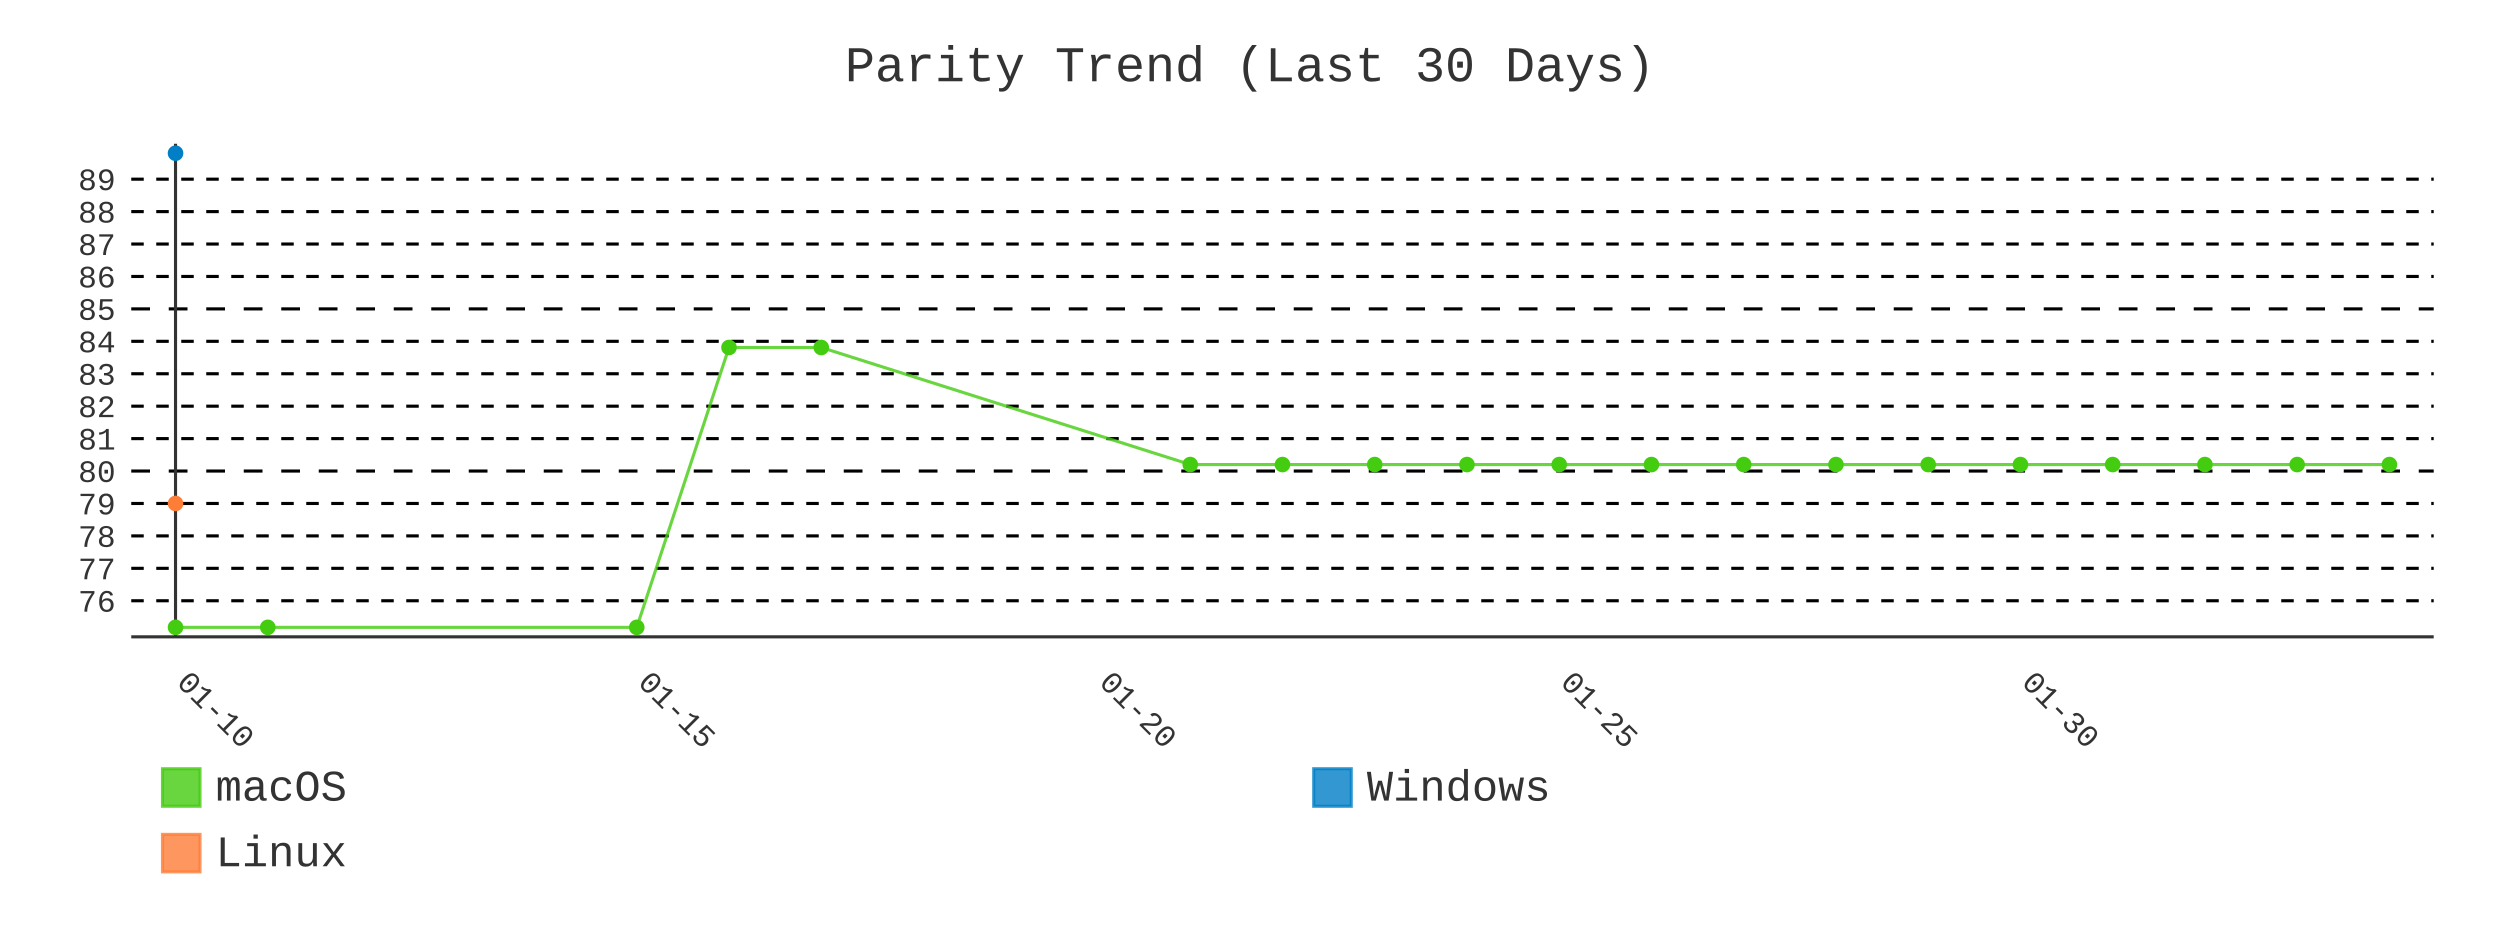
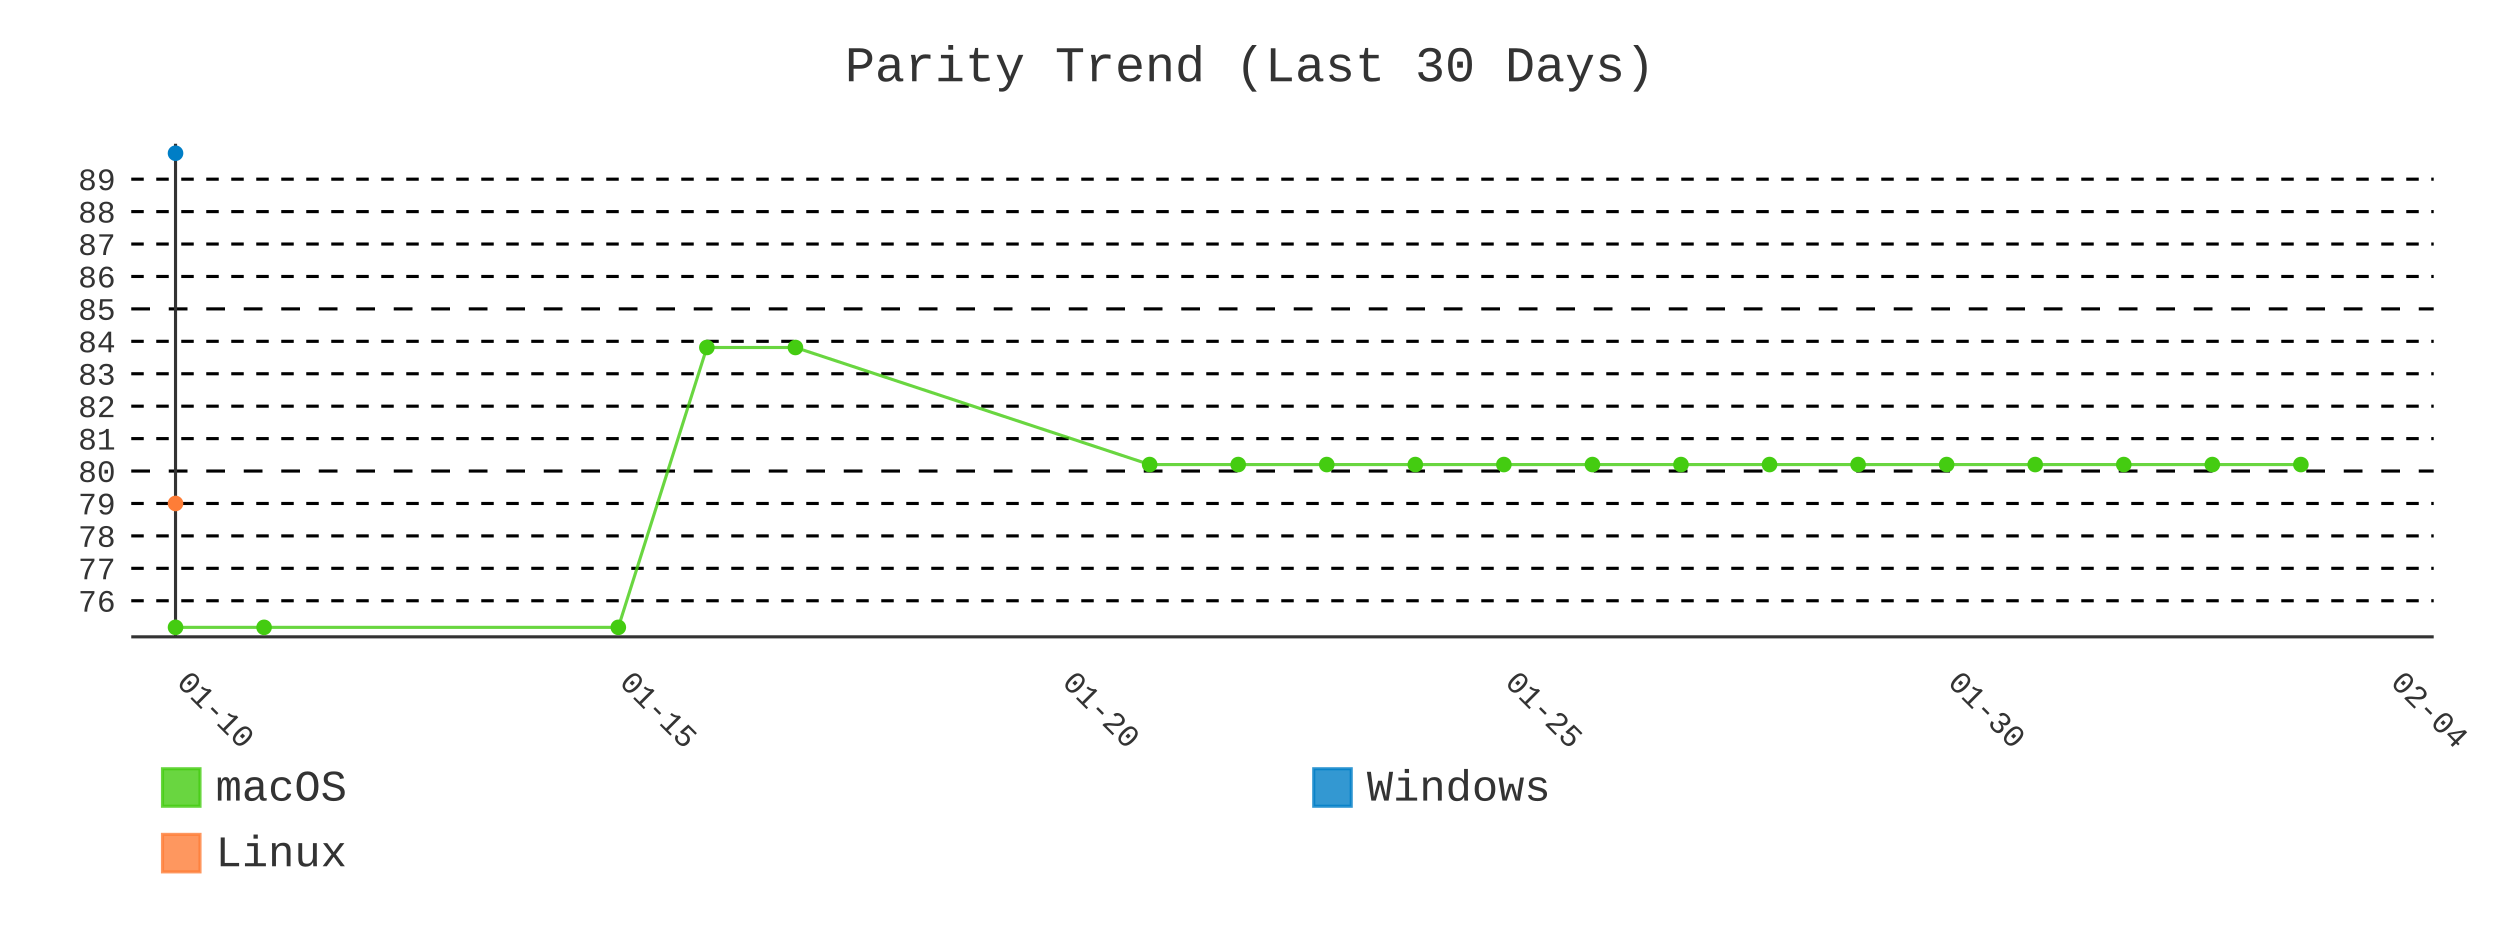
- <svg xmlns="http://www.w3.org/2000/svg" id="chart-7d61f1bf-9a6e-4ce0-820f-a3dbc33935b0" class="pygal-chart" viewBox="0 0 800 300">
+ <svg xmlns="http://www.w3.org/2000/svg" id="chart-86e54382-4aa1-425c-8759-235e8b64d989" class="pygal-chart" viewBox="0 0 800 300">
  <defs>
-     <style type="text/css">#chart-7d61f1bf-9a6e-4ce0-820f-a3dbc33935b0{-webkit-user-select:none;-webkit-font-smoothing:antialiased;font-family:Consolas,"Liberation Mono",Menlo,Courier,monospace}#chart-7d61f1bf-9a6e-4ce0-820f-a3dbc33935b0 .title{font-family:Consolas,"Liberation Mono",Menlo,Courier,monospace;font-size:16px}#chart-7d61f1bf-9a6e-4ce0-820f-a3dbc33935b0 .legends .legend text{font-family:Consolas,"Liberation Mono",Menlo,Courier,monospace;font-size:14px}#chart-7d61f1bf-9a6e-4ce0-820f-a3dbc33935b0 .axis text{font-family:Consolas,"Liberation Mono",Menlo,Courier,monospace;font-size:10px}#chart-7d61f1bf-9a6e-4ce0-820f-a3dbc33935b0 .axis text.major{font-family:Consolas,"Liberation Mono",Menlo,Courier,monospace;font-size:10px}#chart-7d61f1bf-9a6e-4ce0-820f-a3dbc33935b0 .text-overlay text.value{font-family:Consolas,"Liberation Mono",Menlo,Courier,monospace;font-size:16px}#chart-7d61f1bf-9a6e-4ce0-820f-a3dbc33935b0 .text-overlay text.label{font-family:Consolas,"Liberation Mono",Menlo,Courier,monospace;font-size:10px}#chart-7d61f1bf-9a6e-4ce0-820f-a3dbc33935b0 .tooltip{font-family:Consolas,"Liberation Mono",Menlo,Courier,monospace;font-size:14px}#chart-7d61f1bf-9a6e-4ce0-820f-a3dbc33935b0 text.no_data{font-family:Consolas,"Liberation Mono",Menlo,Courier,monospace;font-size:64px}
- #chart-7d61f1bf-9a6e-4ce0-820f-a3dbc33935b0{background-color:transparent}#chart-7d61f1bf-9a6e-4ce0-820f-a3dbc33935b0 path,#chart-7d61f1bf-9a6e-4ce0-820f-a3dbc33935b0 line,#chart-7d61f1bf-9a6e-4ce0-820f-a3dbc33935b0 rect,#chart-7d61f1bf-9a6e-4ce0-820f-a3dbc33935b0 circle{-webkit-transition:400ms;-moz-transition:400ms;transition:400ms}#chart-7d61f1bf-9a6e-4ce0-820f-a3dbc33935b0 .graph &gt; .background{fill:transparent}#chart-7d61f1bf-9a6e-4ce0-820f-a3dbc33935b0 .plot &gt; .background{fill:transparent}#chart-7d61f1bf-9a6e-4ce0-820f-a3dbc33935b0 .graph{fill:#333}#chart-7d61f1bf-9a6e-4ce0-820f-a3dbc33935b0 text.no_data{fill:#333}#chart-7d61f1bf-9a6e-4ce0-820f-a3dbc33935b0 .title{fill:#333}#chart-7d61f1bf-9a6e-4ce0-820f-a3dbc33935b0 .legends .legend text{fill:#333}#chart-7d61f1bf-9a6e-4ce0-820f-a3dbc33935b0 .legends .legend:hover text{fill:#333}#chart-7d61f1bf-9a6e-4ce0-820f-a3dbc33935b0 .axis .line{stroke:#333}#chart-7d61f1bf-9a6e-4ce0-820f-a3dbc33935b0 .axis .guide.line{stroke:#666}#chart-7d61f1bf-9a6e-4ce0-820f-a3dbc33935b0 .axis .major.line{stroke:#333}#chart-7d61f1bf-9a6e-4ce0-820f-a3dbc33935b0 .axis text.major{fill:#333}#chart-7d61f1bf-9a6e-4ce0-820f-a3dbc33935b0 .axis.y .guides:hover .guide.line,#chart-7d61f1bf-9a6e-4ce0-820f-a3dbc33935b0 .line-graph .axis.x .guides:hover .guide.line,#chart-7d61f1bf-9a6e-4ce0-820f-a3dbc33935b0 .stackedline-graph .axis.x .guides:hover .guide.line,#chart-7d61f1bf-9a6e-4ce0-820f-a3dbc33935b0 .xy-graph .axis.x .guides:hover .guide.line{stroke:#333}#chart-7d61f1bf-9a6e-4ce0-820f-a3dbc33935b0 .axis .guides:hover text{fill:#333}#chart-7d61f1bf-9a6e-4ce0-820f-a3dbc33935b0 .reactive{fill-opacity:.8;stroke-opacity:.8;stroke-width:1}#chart-7d61f1bf-9a6e-4ce0-820f-a3dbc33935b0 .ci{stroke:#333}#chart-7d61f1bf-9a6e-4ce0-820f-a3dbc33935b0 .reactive.active,#chart-7d61f1bf-9a6e-4ce0-820f-a3dbc33935b0 .active .reactive{fill-opacity:.9;stroke-opacity:.9;stroke-width:4}#chart-7d61f1bf-9a6e-4ce0-820f-a3dbc33935b0 .ci .reactive.active{stroke-width:1.5}#chart-7d61f1bf-9a6e-4ce0-820f-a3dbc33935b0 .series text{fill:#333}#chart-7d61f1bf-9a6e-4ce0-820f-a3dbc33935b0 .tooltip rect{fill:transparent;stroke:#333;-webkit-transition:opacity 400ms;-moz-transition:opacity 400ms;transition:opacity 400ms}#chart-7d61f1bf-9a6e-4ce0-820f-a3dbc33935b0 .tooltip .label{fill:#333}#chart-7d61f1bf-9a6e-4ce0-820f-a3dbc33935b0 .tooltip .label{fill:#333}#chart-7d61f1bf-9a6e-4ce0-820f-a3dbc33935b0 .tooltip .legend{font-size:.8em;fill:#666}#chart-7d61f1bf-9a6e-4ce0-820f-a3dbc33935b0 .tooltip .x_label{font-size:.6em;fill:#333}#chart-7d61f1bf-9a6e-4ce0-820f-a3dbc33935b0 .tooltip .xlink{font-size:.5em;text-decoration:underline}#chart-7d61f1bf-9a6e-4ce0-820f-a3dbc33935b0 .tooltip .value{font-size:1.5em}#chart-7d61f1bf-9a6e-4ce0-820f-a3dbc33935b0 .bound{font-size:.5em}#chart-7d61f1bf-9a6e-4ce0-820f-a3dbc33935b0 .max-value{font-size:.75em;fill:#666}#chart-7d61f1bf-9a6e-4ce0-820f-a3dbc33935b0 .map-element{fill:transparent;stroke:#666 !important}#chart-7d61f1bf-9a6e-4ce0-820f-a3dbc33935b0 .map-element .reactive{fill-opacity:inherit;stroke-opacity:inherit}#chart-7d61f1bf-9a6e-4ce0-820f-a3dbc33935b0 .color-0,#chart-7d61f1bf-9a6e-4ce0-820f-a3dbc33935b0 .color-0 a:visited{stroke:#4c1;fill:#4c1}#chart-7d61f1bf-9a6e-4ce0-820f-a3dbc33935b0 .color-1,#chart-7d61f1bf-9a6e-4ce0-820f-a3dbc33935b0 .color-1 a:visited{stroke:#007ec6;fill:#007ec6}#chart-7d61f1bf-9a6e-4ce0-820f-a3dbc33935b0 .color-2,#chart-7d61f1bf-9a6e-4ce0-820f-a3dbc33935b0 .color-2 a:visited{stroke:#fe7d37;fill:#fe7d37}#chart-7d61f1bf-9a6e-4ce0-820f-a3dbc33935b0 .text-overlay .color-0 text{fill:black}#chart-7d61f1bf-9a6e-4ce0-820f-a3dbc33935b0 .text-overlay .color-1 text{fill:black}#chart-7d61f1bf-9a6e-4ce0-820f-a3dbc33935b0 .text-overlay .color-2 text{fill:black}#chart-7d61f1bf-9a6e-4ce0-820f-a3dbc33935b0 .series{stroke-width:2}#chart-7d61f1bf-9a6e-4ce0-820f-a3dbc33935b0 .series.serie-0{stroke-width:2}#chart-7d61f1bf-9a6e-4ce0-820f-a3dbc33935b0 .series.serie-1{stroke-width:2}#chart-7d61f1bf-9a6e-4ce0-820f-a3dbc33935b0 .series.serie-2{stroke-width:2}
- #chart-7d61f1bf-9a6e-4ce0-820f-a3dbc33935b0 text.no_data{text-anchor:middle}#chart-7d61f1bf-9a6e-4ce0-820f-a3dbc33935b0 .guide.line{fill:none}#chart-7d61f1bf-9a6e-4ce0-820f-a3dbc33935b0 .centered{text-anchor:middle}#chart-7d61f1bf-9a6e-4ce0-820f-a3dbc33935b0 .title{text-anchor:middle}#chart-7d61f1bf-9a6e-4ce0-820f-a3dbc33935b0 .legends .legend text{fill-opacity:1}#chart-7d61f1bf-9a6e-4ce0-820f-a3dbc33935b0 .axis.x text{text-anchor:middle}#chart-7d61f1bf-9a6e-4ce0-820f-a3dbc33935b0 .axis.x:not(.web) text[transform]{text-anchor:start}#chart-7d61f1bf-9a6e-4ce0-820f-a3dbc33935b0 .axis.x:not(.web) text[transform].backwards{text-anchor:end}#chart-7d61f1bf-9a6e-4ce0-820f-a3dbc33935b0 .axis.y text{text-anchor:end}#chart-7d61f1bf-9a6e-4ce0-820f-a3dbc33935b0 .axis.y text[transform].backwards{text-anchor:start}#chart-7d61f1bf-9a6e-4ce0-820f-a3dbc33935b0 .axis.y2 text{text-anchor:start}#chart-7d61f1bf-9a6e-4ce0-820f-a3dbc33935b0 .axis.y2 text[transform].backwards{text-anchor:end}#chart-7d61f1bf-9a6e-4ce0-820f-a3dbc33935b0 .axis .guide.line{stroke-dasharray:4,4;stroke:black}#chart-7d61f1bf-9a6e-4ce0-820f-a3dbc33935b0 .axis .major.guide.line{stroke-dasharray:6,6;stroke:black}#chart-7d61f1bf-9a6e-4ce0-820f-a3dbc33935b0 .horizontal .axis.y .guide.line,#chart-7d61f1bf-9a6e-4ce0-820f-a3dbc33935b0 .horizontal .axis.y2 .guide.line,#chart-7d61f1bf-9a6e-4ce0-820f-a3dbc33935b0 .vertical .axis.x .guide.line{opacity:0}#chart-7d61f1bf-9a6e-4ce0-820f-a3dbc33935b0 .horizontal .axis.always_show .guide.line,#chart-7d61f1bf-9a6e-4ce0-820f-a3dbc33935b0 .vertical .axis.always_show .guide.line{opacity:1 !important}#chart-7d61f1bf-9a6e-4ce0-820f-a3dbc33935b0 .axis.y .guides:hover .guide.line,#chart-7d61f1bf-9a6e-4ce0-820f-a3dbc33935b0 .axis.y2 .guides:hover .guide.line,#chart-7d61f1bf-9a6e-4ce0-820f-a3dbc33935b0 .axis.x .guides:hover .guide.line{opacity:1}#chart-7d61f1bf-9a6e-4ce0-820f-a3dbc33935b0 .axis .guides:hover text{opacity:1}#chart-7d61f1bf-9a6e-4ce0-820f-a3dbc33935b0 .nofill{fill:none}#chart-7d61f1bf-9a6e-4ce0-820f-a3dbc33935b0 .subtle-fill{fill-opacity:.2}#chart-7d61f1bf-9a6e-4ce0-820f-a3dbc33935b0 .dot{stroke-width:1px;fill-opacity:1;stroke-opacity:1}#chart-7d61f1bf-9a6e-4ce0-820f-a3dbc33935b0 .dot.active{stroke-width:5px}#chart-7d61f1bf-9a6e-4ce0-820f-a3dbc33935b0 .dot.negative{fill:transparent}#chart-7d61f1bf-9a6e-4ce0-820f-a3dbc33935b0 text,#chart-7d61f1bf-9a6e-4ce0-820f-a3dbc33935b0 tspan{stroke:none !important}#chart-7d61f1bf-9a6e-4ce0-820f-a3dbc33935b0 .series text.active{opacity:1}#chart-7d61f1bf-9a6e-4ce0-820f-a3dbc33935b0 .tooltip rect{fill-opacity:.95;stroke-width:.5}#chart-7d61f1bf-9a6e-4ce0-820f-a3dbc33935b0 .tooltip text{fill-opacity:1}#chart-7d61f1bf-9a6e-4ce0-820f-a3dbc33935b0 .showable{visibility:hidden}#chart-7d61f1bf-9a6e-4ce0-820f-a3dbc33935b0 .showable.shown{visibility:visible}#chart-7d61f1bf-9a6e-4ce0-820f-a3dbc33935b0 .gauge-background{fill:rgba(229,229,229,1);stroke:none}#chart-7d61f1bf-9a6e-4ce0-820f-a3dbc33935b0 .bg-lines{stroke:transparent;stroke-width:2px}</style>
+     <style type="text/css">#chart-86e54382-4aa1-425c-8759-235e8b64d989{-webkit-user-select:none;-webkit-font-smoothing:antialiased;font-family:Consolas,"Liberation Mono",Menlo,Courier,monospace}#chart-86e54382-4aa1-425c-8759-235e8b64d989 .title{font-family:Consolas,"Liberation Mono",Menlo,Courier,monospace;font-size:16px}#chart-86e54382-4aa1-425c-8759-235e8b64d989 .legends .legend text{font-family:Consolas,"Liberation Mono",Menlo,Courier,monospace;font-size:14px}#chart-86e54382-4aa1-425c-8759-235e8b64d989 .axis text{font-family:Consolas,"Liberation Mono",Menlo,Courier,monospace;font-size:10px}#chart-86e54382-4aa1-425c-8759-235e8b64d989 .axis text.major{font-family:Consolas,"Liberation Mono",Menlo,Courier,monospace;font-size:10px}#chart-86e54382-4aa1-425c-8759-235e8b64d989 .text-overlay text.value{font-family:Consolas,"Liberation Mono",Menlo,Courier,monospace;font-size:16px}#chart-86e54382-4aa1-425c-8759-235e8b64d989 .text-overlay text.label{font-family:Consolas,"Liberation Mono",Menlo,Courier,monospace;font-size:10px}#chart-86e54382-4aa1-425c-8759-235e8b64d989 .tooltip{font-family:Consolas,"Liberation Mono",Menlo,Courier,monospace;font-size:14px}#chart-86e54382-4aa1-425c-8759-235e8b64d989 text.no_data{font-family:Consolas,"Liberation Mono",Menlo,Courier,monospace;font-size:64px}
+ #chart-86e54382-4aa1-425c-8759-235e8b64d989{background-color:transparent}#chart-86e54382-4aa1-425c-8759-235e8b64d989 path,#chart-86e54382-4aa1-425c-8759-235e8b64d989 line,#chart-86e54382-4aa1-425c-8759-235e8b64d989 rect,#chart-86e54382-4aa1-425c-8759-235e8b64d989 circle{-webkit-transition:400ms;-moz-transition:400ms;transition:400ms}#chart-86e54382-4aa1-425c-8759-235e8b64d989 .graph &gt; .background{fill:transparent}#chart-86e54382-4aa1-425c-8759-235e8b64d989 .plot &gt; .background{fill:transparent}#chart-86e54382-4aa1-425c-8759-235e8b64d989 .graph{fill:#333}#chart-86e54382-4aa1-425c-8759-235e8b64d989 text.no_data{fill:#333}#chart-86e54382-4aa1-425c-8759-235e8b64d989 .title{fill:#333}#chart-86e54382-4aa1-425c-8759-235e8b64d989 .legends .legend text{fill:#333}#chart-86e54382-4aa1-425c-8759-235e8b64d989 .legends .legend:hover text{fill:#333}#chart-86e54382-4aa1-425c-8759-235e8b64d989 .axis .line{stroke:#333}#chart-86e54382-4aa1-425c-8759-235e8b64d989 .axis .guide.line{stroke:#666}#chart-86e54382-4aa1-425c-8759-235e8b64d989 .axis .major.line{stroke:#333}#chart-86e54382-4aa1-425c-8759-235e8b64d989 .axis text.major{fill:#333}#chart-86e54382-4aa1-425c-8759-235e8b64d989 .axis.y .guides:hover .guide.line,#chart-86e54382-4aa1-425c-8759-235e8b64d989 .line-graph .axis.x .guides:hover .guide.line,#chart-86e54382-4aa1-425c-8759-235e8b64d989 .stackedline-graph .axis.x .guides:hover .guide.line,#chart-86e54382-4aa1-425c-8759-235e8b64d989 .xy-graph .axis.x .guides:hover .guide.line{stroke:#333}#chart-86e54382-4aa1-425c-8759-235e8b64d989 .axis .guides:hover text{fill:#333}#chart-86e54382-4aa1-425c-8759-235e8b64d989 .reactive{fill-opacity:.8;stroke-opacity:.8;stroke-width:1}#chart-86e54382-4aa1-425c-8759-235e8b64d989 .ci{stroke:#333}#chart-86e54382-4aa1-425c-8759-235e8b64d989 .reactive.active,#chart-86e54382-4aa1-425c-8759-235e8b64d989 .active .reactive{fill-opacity:.9;stroke-opacity:.9;stroke-width:4}#chart-86e54382-4aa1-425c-8759-235e8b64d989 .ci .reactive.active{stroke-width:1.5}#chart-86e54382-4aa1-425c-8759-235e8b64d989 .series text{fill:#333}#chart-86e54382-4aa1-425c-8759-235e8b64d989 .tooltip rect{fill:transparent;stroke:#333;-webkit-transition:opacity 400ms;-moz-transition:opacity 400ms;transition:opacity 400ms}#chart-86e54382-4aa1-425c-8759-235e8b64d989 .tooltip .label{fill:#333}#chart-86e54382-4aa1-425c-8759-235e8b64d989 .tooltip .label{fill:#333}#chart-86e54382-4aa1-425c-8759-235e8b64d989 .tooltip .legend{font-size:.8em;fill:#666}#chart-86e54382-4aa1-425c-8759-235e8b64d989 .tooltip .x_label{font-size:.6em;fill:#333}#chart-86e54382-4aa1-425c-8759-235e8b64d989 .tooltip .xlink{font-size:.5em;text-decoration:underline}#chart-86e54382-4aa1-425c-8759-235e8b64d989 .tooltip .value{font-size:1.5em}#chart-86e54382-4aa1-425c-8759-235e8b64d989 .bound{font-size:.5em}#chart-86e54382-4aa1-425c-8759-235e8b64d989 .max-value{font-size:.75em;fill:#666}#chart-86e54382-4aa1-425c-8759-235e8b64d989 .map-element{fill:transparent;stroke:#666 !important}#chart-86e54382-4aa1-425c-8759-235e8b64d989 .map-element .reactive{fill-opacity:inherit;stroke-opacity:inherit}#chart-86e54382-4aa1-425c-8759-235e8b64d989 .color-0,#chart-86e54382-4aa1-425c-8759-235e8b64d989 .color-0 a:visited{stroke:#4c1;fill:#4c1}#chart-86e54382-4aa1-425c-8759-235e8b64d989 .color-1,#chart-86e54382-4aa1-425c-8759-235e8b64d989 .color-1 a:visited{stroke:#007ec6;fill:#007ec6}#chart-86e54382-4aa1-425c-8759-235e8b64d989 .color-2,#chart-86e54382-4aa1-425c-8759-235e8b64d989 .color-2 a:visited{stroke:#fe7d37;fill:#fe7d37}#chart-86e54382-4aa1-425c-8759-235e8b64d989 .text-overlay .color-0 text{fill:black}#chart-86e54382-4aa1-425c-8759-235e8b64d989 .text-overlay .color-1 text{fill:black}#chart-86e54382-4aa1-425c-8759-235e8b64d989 .text-overlay .color-2 text{fill:black}#chart-86e54382-4aa1-425c-8759-235e8b64d989 .series{stroke-width:2}#chart-86e54382-4aa1-425c-8759-235e8b64d989 .series.serie-0{stroke-width:2}#chart-86e54382-4aa1-425c-8759-235e8b64d989 .series.serie-1{stroke-width:2}#chart-86e54382-4aa1-425c-8759-235e8b64d989 .series.serie-2{stroke-width:2}
+ #chart-86e54382-4aa1-425c-8759-235e8b64d989 text.no_data{text-anchor:middle}#chart-86e54382-4aa1-425c-8759-235e8b64d989 .guide.line{fill:none}#chart-86e54382-4aa1-425c-8759-235e8b64d989 .centered{text-anchor:middle}#chart-86e54382-4aa1-425c-8759-235e8b64d989 .title{text-anchor:middle}#chart-86e54382-4aa1-425c-8759-235e8b64d989 .legends .legend text{fill-opacity:1}#chart-86e54382-4aa1-425c-8759-235e8b64d989 .axis.x text{text-anchor:middle}#chart-86e54382-4aa1-425c-8759-235e8b64d989 .axis.x:not(.web) text[transform]{text-anchor:start}#chart-86e54382-4aa1-425c-8759-235e8b64d989 .axis.x:not(.web) text[transform].backwards{text-anchor:end}#chart-86e54382-4aa1-425c-8759-235e8b64d989 .axis.y text{text-anchor:end}#chart-86e54382-4aa1-425c-8759-235e8b64d989 .axis.y text[transform].backwards{text-anchor:start}#chart-86e54382-4aa1-425c-8759-235e8b64d989 .axis.y2 text{text-anchor:start}#chart-86e54382-4aa1-425c-8759-235e8b64d989 .axis.y2 text[transform].backwards{text-anchor:end}#chart-86e54382-4aa1-425c-8759-235e8b64d989 .axis .guide.line{stroke-dasharray:4,4;stroke:black}#chart-86e54382-4aa1-425c-8759-235e8b64d989 .axis .major.guide.line{stroke-dasharray:6,6;stroke:black}#chart-86e54382-4aa1-425c-8759-235e8b64d989 .horizontal .axis.y .guide.line,#chart-86e54382-4aa1-425c-8759-235e8b64d989 .horizontal .axis.y2 .guide.line,#chart-86e54382-4aa1-425c-8759-235e8b64d989 .vertical .axis.x .guide.line{opacity:0}#chart-86e54382-4aa1-425c-8759-235e8b64d989 .horizontal .axis.always_show .guide.line,#chart-86e54382-4aa1-425c-8759-235e8b64d989 .vertical .axis.always_show .guide.line{opacity:1 !important}#chart-86e54382-4aa1-425c-8759-235e8b64d989 .axis.y .guides:hover .guide.line,#chart-86e54382-4aa1-425c-8759-235e8b64d989 .axis.y2 .guides:hover .guide.line,#chart-86e54382-4aa1-425c-8759-235e8b64d989 .axis.x .guides:hover .guide.line{opacity:1}#chart-86e54382-4aa1-425c-8759-235e8b64d989 .axis .guides:hover text{opacity:1}#chart-86e54382-4aa1-425c-8759-235e8b64d989 .nofill{fill:none}#chart-86e54382-4aa1-425c-8759-235e8b64d989 .subtle-fill{fill-opacity:.2}#chart-86e54382-4aa1-425c-8759-235e8b64d989 .dot{stroke-width:1px;fill-opacity:1;stroke-opacity:1}#chart-86e54382-4aa1-425c-8759-235e8b64d989 .dot.active{stroke-width:5px}#chart-86e54382-4aa1-425c-8759-235e8b64d989 .dot.negative{fill:transparent}#chart-86e54382-4aa1-425c-8759-235e8b64d989 text,#chart-86e54382-4aa1-425c-8759-235e8b64d989 tspan{stroke:none !important}#chart-86e54382-4aa1-425c-8759-235e8b64d989 .series text.active{opacity:1}#chart-86e54382-4aa1-425c-8759-235e8b64d989 .tooltip rect{fill-opacity:.95;stroke-width:.5}#chart-86e54382-4aa1-425c-8759-235e8b64d989 .tooltip text{fill-opacity:1}#chart-86e54382-4aa1-425c-8759-235e8b64d989 .showable{visibility:hidden}#chart-86e54382-4aa1-425c-8759-235e8b64d989 .showable.shown{visibility:visible}#chart-86e54382-4aa1-425c-8759-235e8b64d989 .gauge-background{fill:rgba(229,229,229,1);stroke:none}#chart-86e54382-4aa1-425c-8759-235e8b64d989 .bg-lines{stroke:transparent;stroke-width:2px}</style>
  </defs>
  <g class="graph line-graph vertical">
    <rect x="0" y="0" width="800" height="300" class="background" />
    <g transform="translate(42, 46)" class="plot">
      <rect x="0" y="0" width="736.787" height="157.787" class="background" />
      <g class="axis y always_show">
        <path d="M0 157.787 h736.787" class="line" />
        <g class="guides">
          <path d="M0 146.243 h736.787" class="guide line" />
          <text x="-5" y="149.743" class="">76</text>
        </g>
        <g class="guides">
          <path d="M0 135.866 h736.787" class="guide line" />
          <text x="-5" y="139.366" class="">77</text>
        </g>
        <g class="guides">
          <path d="M0 125.488 h736.787" class="guide line" />
          <text x="-5" y="128.988" class="">78</text>
        </g>
        <g class="guides">
          <path d="M0 115.111 h736.787" class="guide line" />
          <text x="-5" y="118.611" class="">79</text>
        </g>
        <g class="guides">
          <path d="M0 104.733 h736.787" class="major guide line" />
          <text x="-5" y="108.233" class="major">80</text>
        </g>
        <g class="guides">
          <path d="M0 94.356 h736.787" class="guide line" />
          <text x="-5" y="97.856" class="">81</text>
        </g>
        <g class="guides">
          <path d="M0 83.978 h736.787" class="guide line" />
          <text x="-5" y="87.478" class="">82</text>
        </g>
        <g class="guides">
          <path d="M0 73.601 h736.787" class="guide line" />
          <text x="-5" y="77.101" class="">83</text>
        </g>
        <g class="guides">
          <path d="M0 63.223 h736.787" class="guide line" />
          <text x="-5" y="66.723" class="">84</text>
        </g>
        <g class="guides">
          <path d="M0 52.846 h736.787" class="major guide line" />
          <text x="-5" y="56.346" class="major">85</text>
        </g>
        <g class="guides">
          <path d="M0 42.469 h736.787" class="guide line" />
          <text x="-5" y="45.969" class="">86</text>
        </g>
        <g class="guides">
          <path d="M0 32.091 h736.787" class="guide line" />
          <text x="-5" y="35.591" class="">87</text>
        </g>
        <g class="guides">
          <path d="M0 21.714 h736.787" class="guide line" />
          <text x="-5" y="25.214" class="">88</text>
        </g>
        <g class="guides">
          <path d="M0 11.336 h736.787" class="guide line" />
          <text x="-5" y="14.836" class="">89</text>
        </g>
      </g>
      <g class="axis x">
        <g class="guides">
          <path d="M14.169 0 v157.787" class="major line" />
          <text x="14.169" y="172.787" class="major" transform="rotate(45 14.16898 172.7868)">01-10</text>
        </g>
        <g class="guides">
-           <path d="M161.762 0 v157.787" class="major guide line" />
-           <text x="161.762" y="172.787" class="major" transform="rotate(45 161.7625 172.7868)">01-15</text>
-         </g>
-         <g class="guides">
-           <path d="M309.356 0 v157.787" class="major guide line" />
-           <text x="309.356" y="172.787" class="major" transform="rotate(45 309.356 172.7868)">01-20</text>
-         </g>
-         <g class="guides">
-           <path d="M456.95 0 v157.787" class="major guide line" />
-           <text x="456.95" y="172.787" class="major" transform="rotate(45 456.9495 172.7868)">01-25</text>
-         </g>
-         <g class="guides">
-           <path d="M604.543 0 v157.787" class="major guide line" />
-           <text x="604.543" y="172.787" class="major" transform="rotate(45 604.543 172.7868)">01-30</text>
+           <path d="M155.859 0 v157.787" class="major guide line" />
+           <text x="155.859" y="172.787" class="major" transform="rotate(45 155.8587 172.7868)">01-15</text>
+         </g>
+         <g class="guides">
+           <path d="M297.549 0 v157.787" class="major guide line" />
+           <text x="297.549" y="172.787" class="major" transform="rotate(45 297.5485 172.7868)">01-20</text>
+         </g>
+         <g class="guides">
+           <path d="M439.238 0 v157.787" class="major guide line" />
+           <text x="439.238" y="172.787" class="major" transform="rotate(45 439.2383 172.7868)">01-25</text>
+         </g>
+         <g class="guides">
+           <path d="M580.928 0 v157.787" class="major guide line" />
+           <text x="580.928" y="172.787" class="major" transform="rotate(45 580.9281 172.7868)">01-30</text>
+         </g>
+         <g class="guides">
+           <path d="M722.618 0 v157.787" class="major guide line" />
+           <text x="722.618" y="172.787" class="major" transform="rotate(45 722.6178 172.7868)">02-04</text>
        </g>
      </g>
      <g class="series serie-0 color-0">
-         <path d="M14.169 154.752 L43.688 154.752 161.762 154.752 191.281 65.195 220.8 65.195 338.875 102.658 368.393 102.658 397.912 102.658 427.431 102.658 456.95 102.658 486.468 102.658 515.987 102.658 545.506 102.658 575.024 102.658 604.543 102.658 634.062 102.658 663.58 102.658 693.099 102.658 722.618 102.658" class="line reactive nofill" />
+         <path d="M14.169 154.752 L42.507 154.752 155.859 154.752 184.197 65.195 212.535 65.195 325.886 102.658 354.224 102.658 382.562 102.658 410.9 102.658 439.238 102.658 467.576 102.658 495.914 102.658 524.252 102.658 552.59 102.658 580.928 102.658 609.266 102.658 637.604 102.658 665.942 102.658 694.28 102.658" class="line reactive nofill" />
      </g>
      <g class="series serie-1 color-1" />
      <g class="series serie-2 color-2" />
    </g>
    <g class="titles">
      <text x="400.0" y="26" class="title plot_title">Parity Trend (Last 30 Days)</text>
    </g>
    <g transform="translate(42, 46)" class="plot overlay">
      <g class="series serie-0 color-0">
        <g class="dots">
          <circle cx="14.169" cy="154.752" r="2" class="dot reactive tooltip-trigger" />
        </g>
        <g class="dots">
-           <circle cx="43.688" cy="154.752" r="2" class="dot reactive tooltip-trigger" />
-         </g>
-         <g class="dots">
-           <circle cx="161.762" cy="154.752" r="2" class="dot reactive tooltip-trigger" />
-         </g>
-         <g class="dots">
-           <circle cx="191.281" cy="65.195" r="2" class="dot reactive tooltip-trigger" />
-         </g>
-         <g class="dots">
-           <circle cx="220.8" cy="65.195" r="2" class="dot reactive tooltip-trigger" />
-         </g>
-         <g class="dots">
-           <circle cx="338.875" cy="102.658" r="2" class="dot reactive tooltip-trigger" />
-         </g>
-         <g class="dots">
-           <circle cx="368.393" cy="102.658" r="2" class="dot reactive tooltip-trigger" />
-         </g>
-         <g class="dots">
-           <circle cx="397.912" cy="102.658" r="2" class="dot reactive tooltip-trigger" />
-         </g>
-         <g class="dots">
-           <circle cx="427.431" cy="102.658" r="2" class="dot reactive tooltip-trigger" />
-         </g>
-         <g class="dots">
-           <circle cx="456.95" cy="102.658" r="2" class="dot reactive tooltip-trigger" />
-         </g>
-         <g class="dots">
-           <circle cx="486.468" cy="102.658" r="2" class="dot reactive tooltip-trigger" />
-         </g>
-         <g class="dots">
-           <circle cx="515.987" cy="102.658" r="2" class="dot reactive tooltip-trigger" />
-         </g>
-         <g class="dots">
-           <circle cx="545.506" cy="102.658" r="2" class="dot reactive tooltip-trigger" />
-         </g>
-         <g class="dots">
-           <circle cx="575.024" cy="102.658" r="2" class="dot reactive tooltip-trigger" />
-         </g>
-         <g class="dots">
-           <circle cx="604.543" cy="102.658" r="2" class="dot reactive tooltip-trigger" />
-         </g>
-         <g class="dots">
-           <circle cx="634.062" cy="102.658" r="2" class="dot reactive tooltip-trigger" />
-         </g>
-         <g class="dots">
-           <circle cx="663.58" cy="102.658" r="2" class="dot reactive tooltip-trigger" />
-         </g>
-         <g class="dots">
-           <circle cx="693.099" cy="102.658" r="2" class="dot reactive tooltip-trigger" />
-         </g>
-         <g class="dots">
-           <circle cx="722.618" cy="102.658" r="2" class="dot reactive tooltip-trigger" />
+           <circle cx="42.507" cy="154.752" r="2" class="dot reactive tooltip-trigger" />
+         </g>
+         <g class="dots">
+           <circle cx="155.859" cy="154.752" r="2" class="dot reactive tooltip-trigger" />
+         </g>
+         <g class="dots">
+           <circle cx="184.197" cy="65.195" r="2" class="dot reactive tooltip-trigger" />
+         </g>
+         <g class="dots">
+           <circle cx="212.535" cy="65.195" r="2" class="dot reactive tooltip-trigger" />
+         </g>
+         <g class="dots">
+           <circle cx="325.886" cy="102.658" r="2" class="dot reactive tooltip-trigger" />
+         </g>
+         <g class="dots">
+           <circle cx="354.224" cy="102.658" r="2" class="dot reactive tooltip-trigger" />
+         </g>
+         <g class="dots">
+           <circle cx="382.562" cy="102.658" r="2" class="dot reactive tooltip-trigger" />
+         </g>
+         <g class="dots">
+           <circle cx="410.9" cy="102.658" r="2" class="dot reactive tooltip-trigger" />
+         </g>
+         <g class="dots">
+           <circle cx="439.238" cy="102.658" r="2" class="dot reactive tooltip-trigger" />
+         </g>
+         <g class="dots">
+           <circle cx="467.576" cy="102.658" r="2" class="dot reactive tooltip-trigger" />
+         </g>
+         <g class="dots">
+           <circle cx="495.914" cy="102.658" r="2" class="dot reactive tooltip-trigger" />
+         </g>
+         <g class="dots">
+           <circle cx="524.252" cy="102.658" r="2" class="dot reactive tooltip-trigger" />
+         </g>
+         <g class="dots">
+           <circle cx="552.59" cy="102.658" r="2" class="dot reactive tooltip-trigger" />
+         </g>
+         <g class="dots">
+           <circle cx="580.928" cy="102.658" r="2" class="dot reactive tooltip-trigger" />
+         </g>
+         <g class="dots">
+           <circle cx="609.266" cy="102.658" r="2" class="dot reactive tooltip-trigger" />
+         </g>
+         <g class="dots">
+           <circle cx="637.604" cy="102.658" r="2" class="dot reactive tooltip-trigger" />
+         </g>
+         <g class="dots">
+           <circle cx="665.942" cy="102.658" r="2" class="dot reactive tooltip-trigger" />
+         </g>
+         <g class="dots">
+           <circle cx="694.28" cy="102.658" r="2" class="dot reactive tooltip-trigger" />
        </g>
      </g>
      <g class="series serie-1 color-1">
        <g class="dots">
          <circle cx="14.169" cy="3.034" r="2" class="dot reactive tooltip-trigger" />
        </g>
      </g>
      <g class="series serie-2 color-2">
        <g class="dots">
          <circle cx="14.169" cy="115.111" r="2" class="dot reactive tooltip-trigger" />
        </g>
      </g>
    </g>
    <g transform="translate(42, 46)" class="plot text-overlay">
      <g class="series serie-0 color-0" />
      <g class="series serie-1 color-1" />
      <g class="series serie-2 color-2" />
    </g>
    <g transform="translate(42, 46)" class="plot tooltip-overlay">
      <g transform="translate(0 0)" style="opacity: 0" class="tooltip">
        <rect rx="0" ry="0" width="0" height="0" class="tooltip-box" />
        <g class="text" />
      </g>
    </g>
    <g transform="translate(52, 245)" class="legends">
      <g id="activate-serie-0" class="legend reactive activate-serie">
        <rect x="0.0" y="1.0" width="12" height="12" class="color-0 reactive" />
        <text x="17.0" y="11.2">macOS</text>
      </g>
      <g id="activate-serie-1" class="legend reactive activate-serie">
        <rect x="368.393" y="1.0" width="12" height="12" class="color-1 reactive" />
        <text x="385.393" y="11.2">Windows</text>
      </g>
      <g id="activate-serie-2" class="legend reactive activate-serie">
        <rect x="0.0" y="22.0" width="12" height="12" class="color-2 reactive" />
        <text x="17.0" y="32.2">Linux</text>
      </g>
    </g>
  </g>
</svg>
